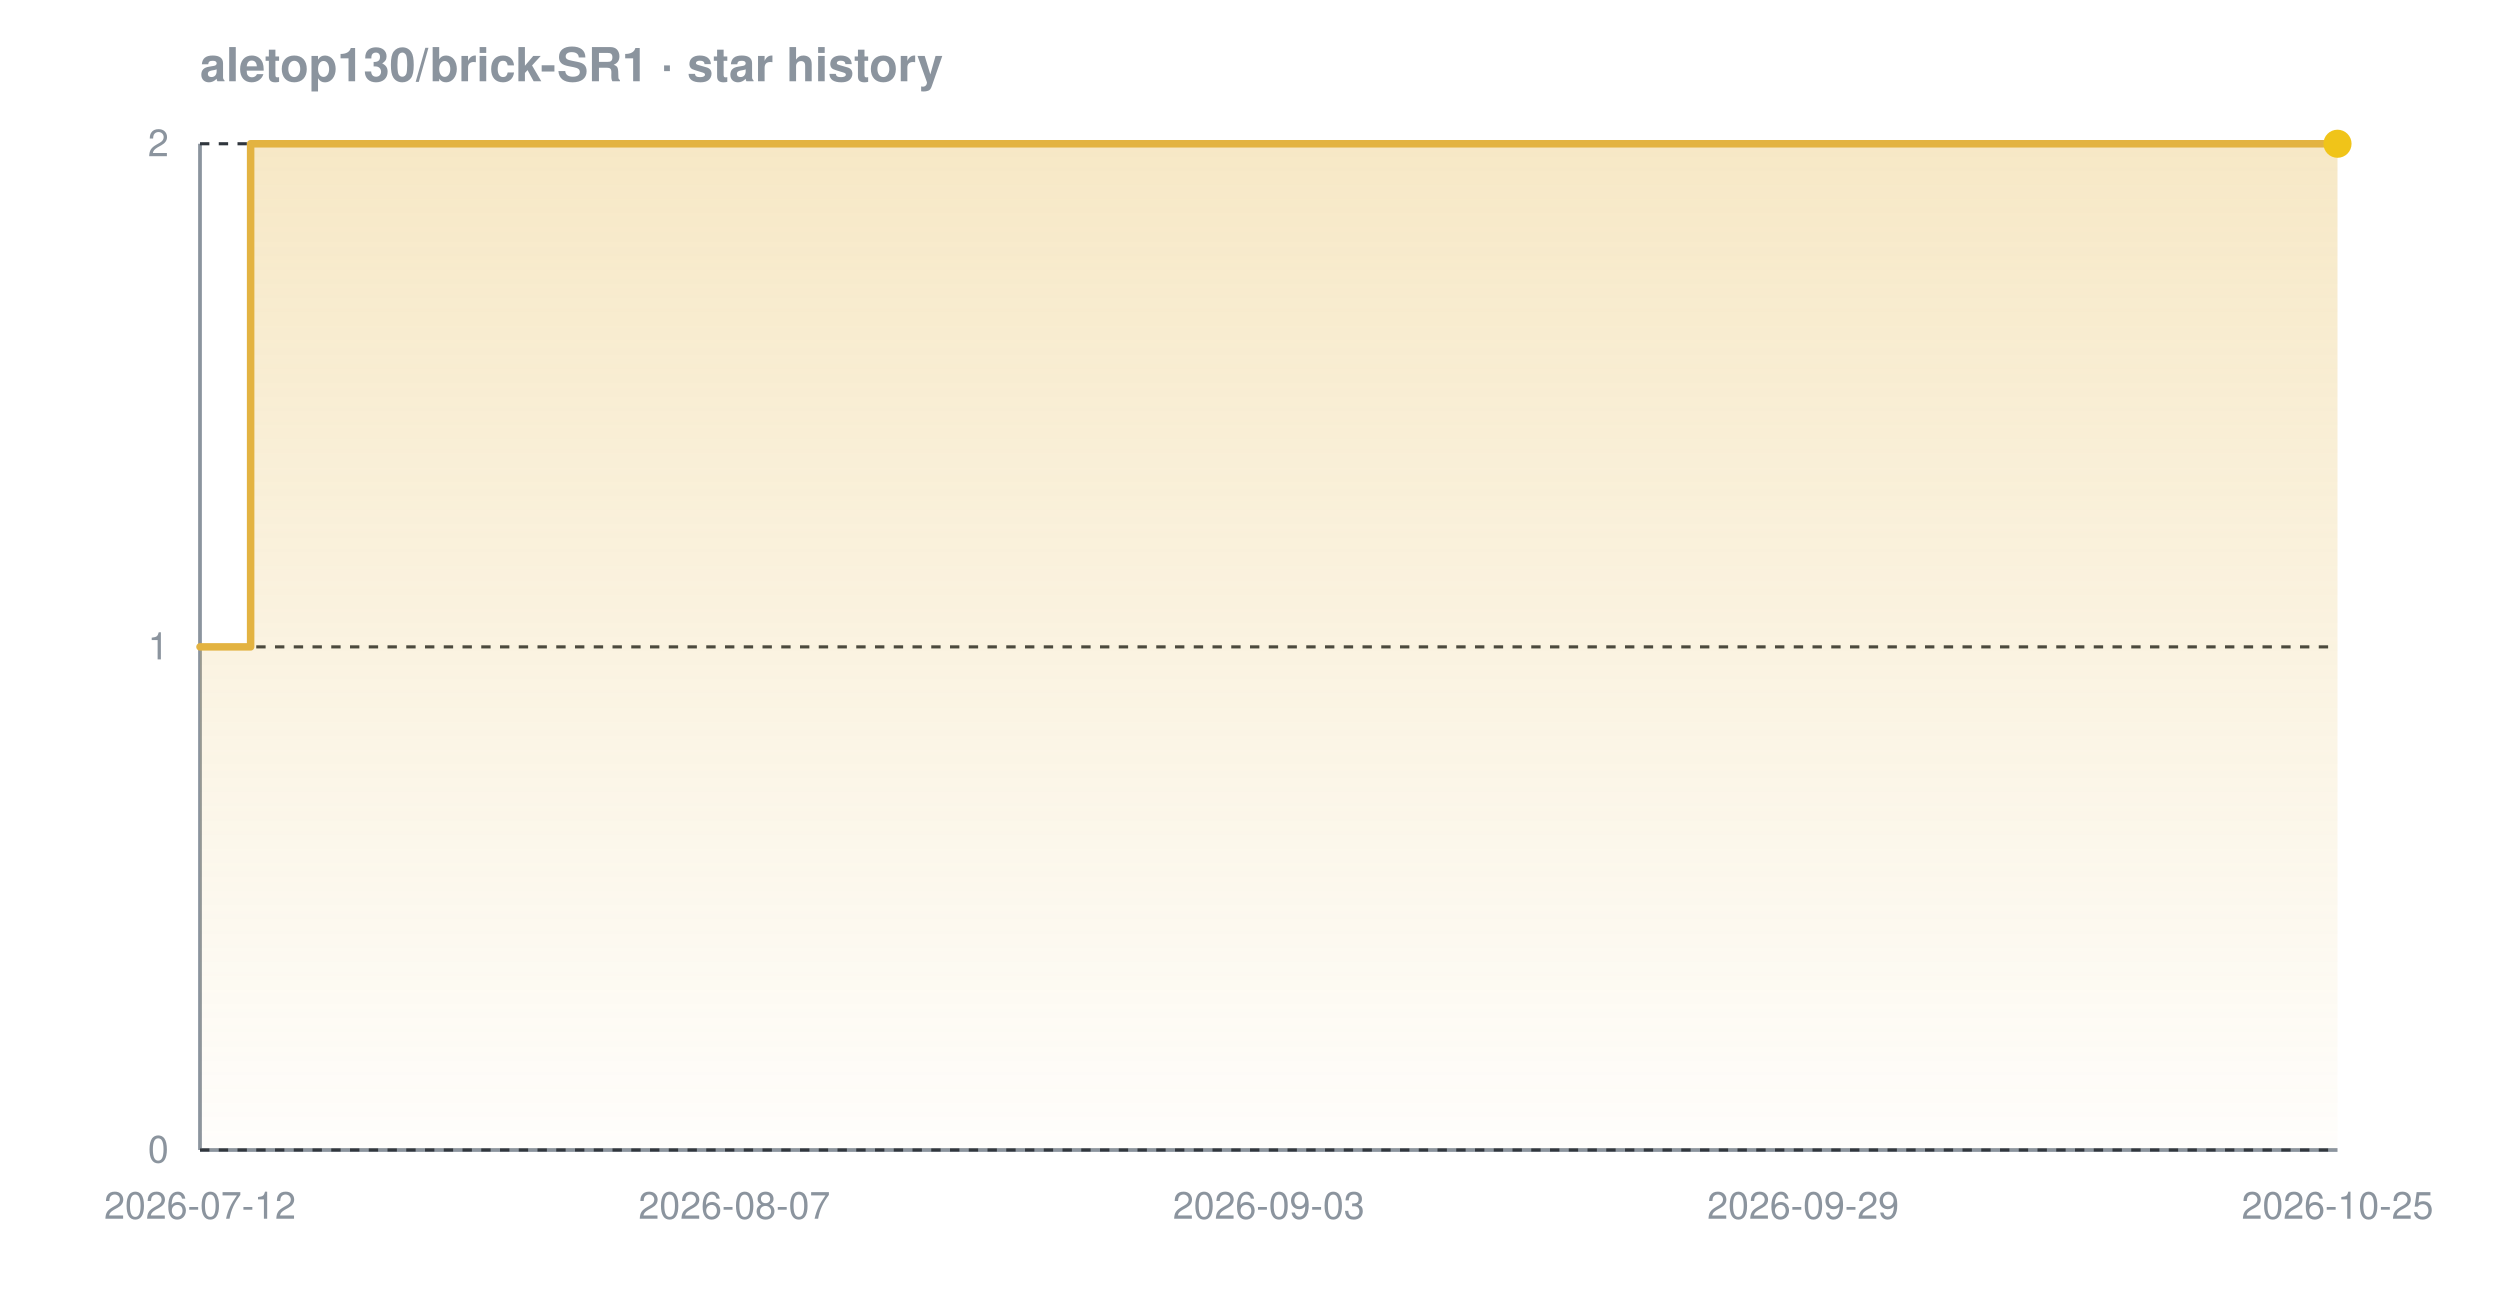
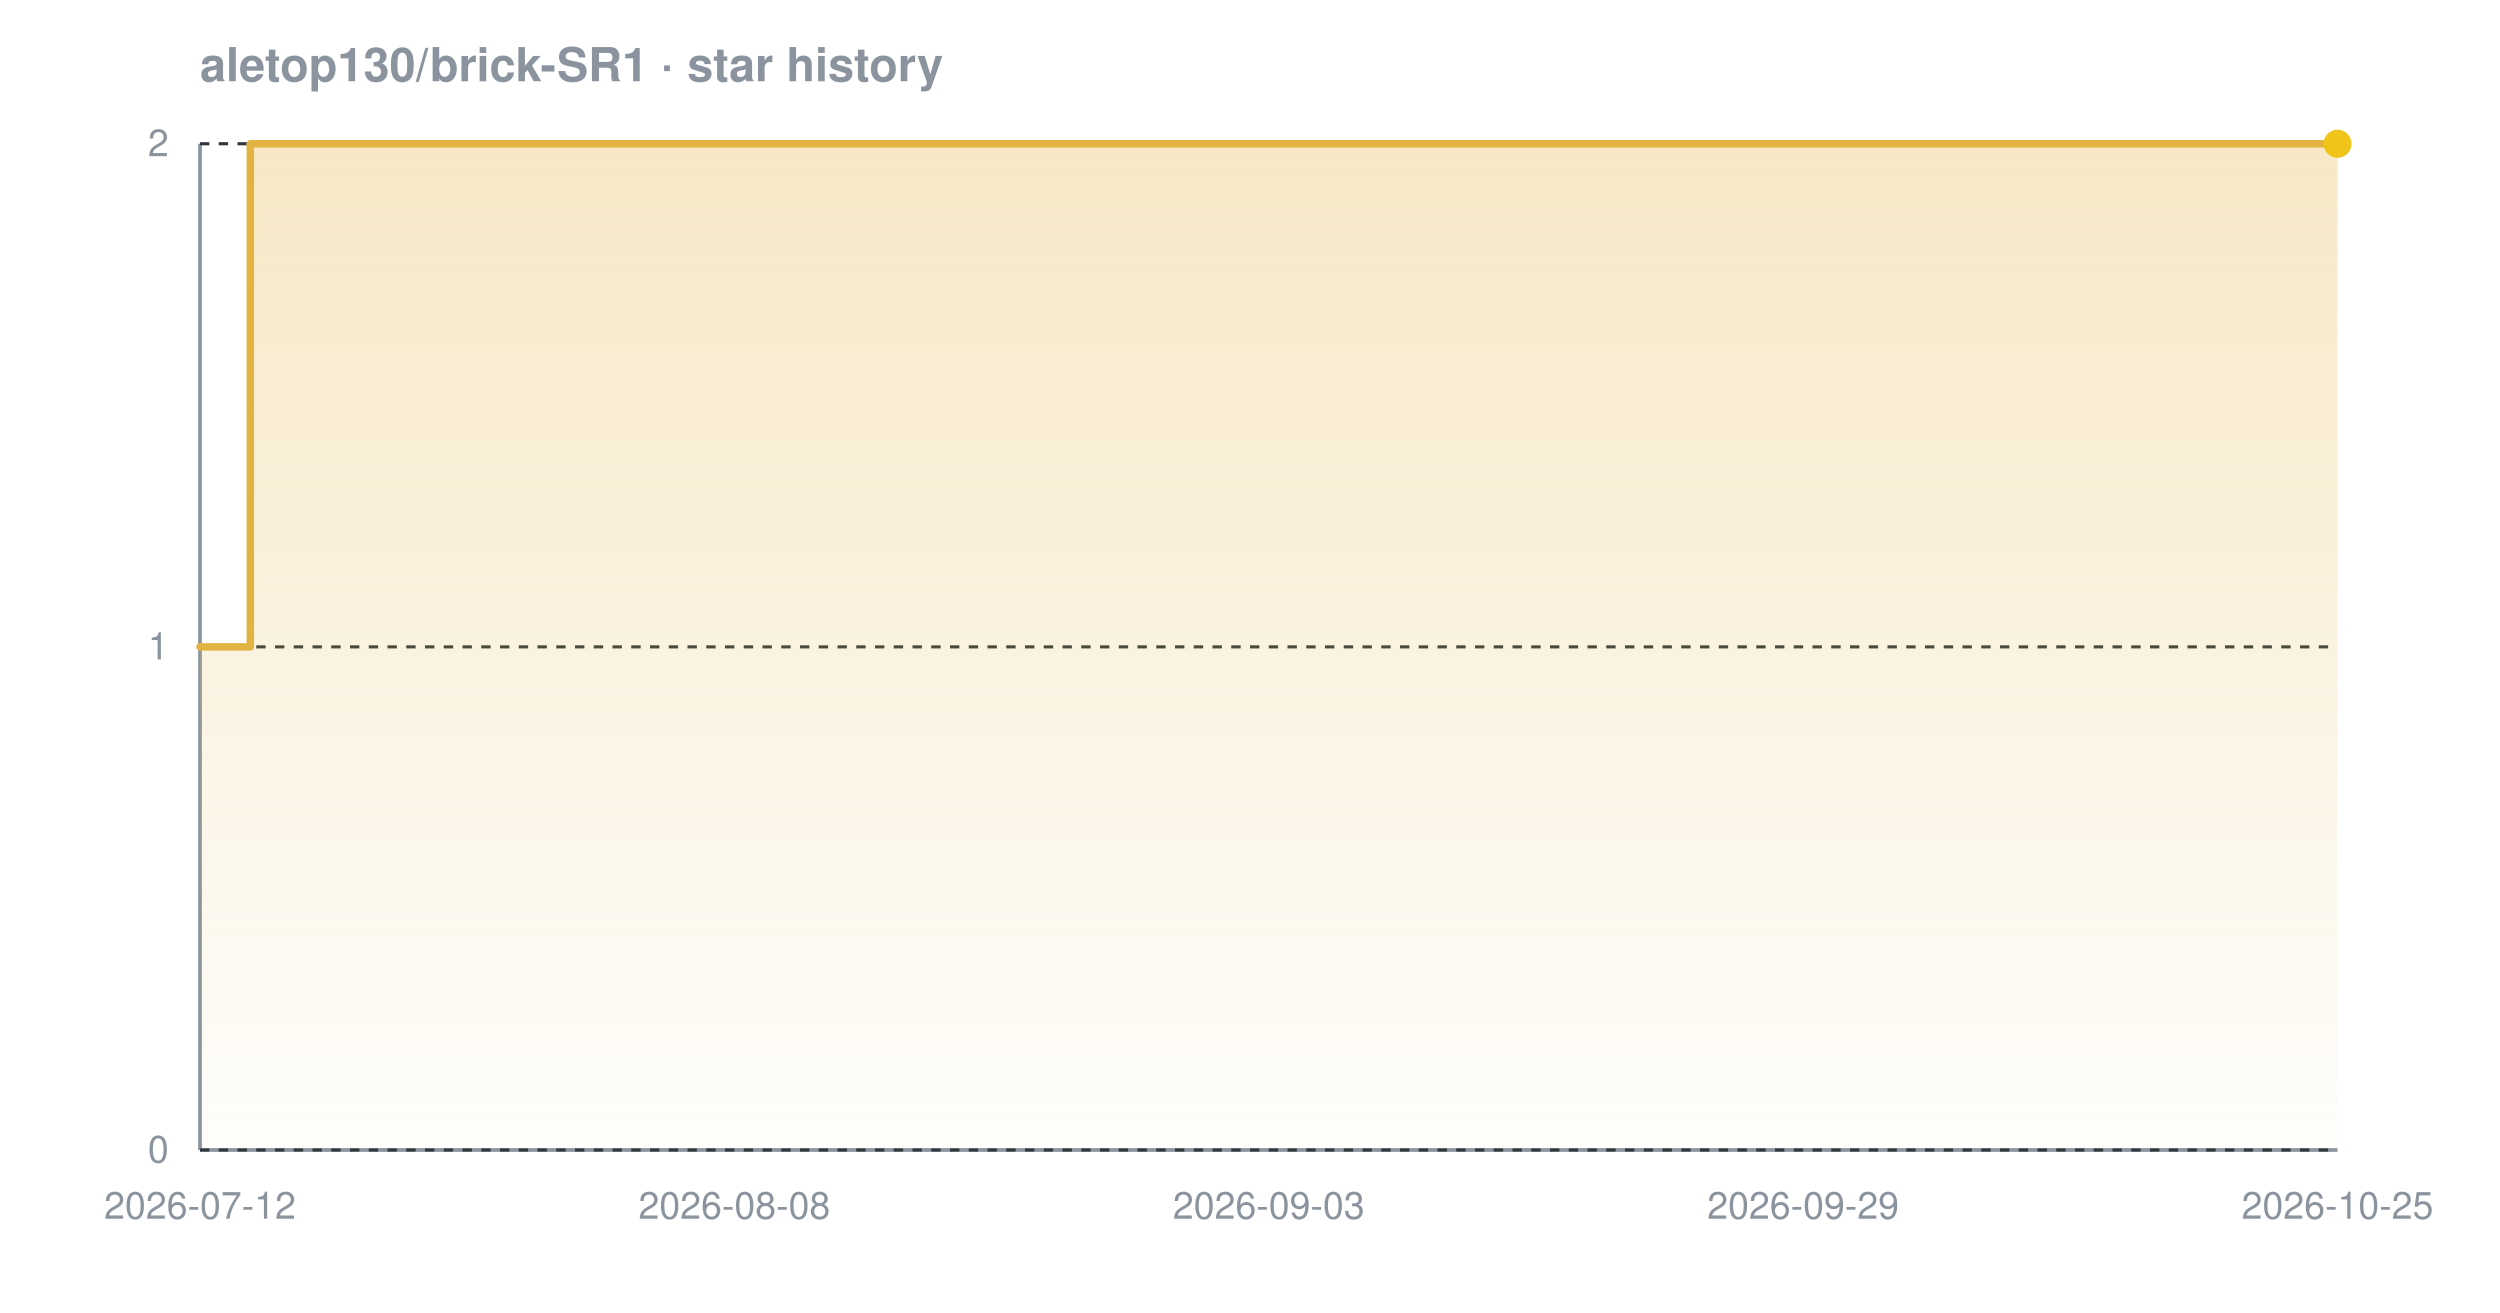
<svg xmlns="http://www.w3.org/2000/svg" width="800" height="420" viewBox="0 0 800 420" font-family="-apple-system,BlinkMacSystemFont,'Segoe UI',Helvetica,Arial,sans-serif" role="img" aria-label="Star history chart for aletop130/brick-SR1">
  <defs>
    <linearGradient id="grad-dark" x1="0" y1="0" x2="0" y2="1">
      <stop offset="0%" stop-color="#e3b341" stop-opacity="0.30" />
      <stop offset="100%" stop-color="#e3b341" stop-opacity="0.02" />
    </linearGradient>
  </defs>
  <text x="64" y="26" font-size="15" font-weight="600" fill="#8b949e">aletop130/brick-SR1 · star history</text>
  <line x1="64" y1="368" x2="748" y2="368" stroke="#8b949e" stroke-width="1.2" />
  <line x1="64" y1="46" x2="64" y2="368" stroke="#8b949e" stroke-width="1.2" />
  <line x1="64" y1="368.0" x2="748" y2="368.0" stroke="#30363d" stroke-width="1" stroke-dasharray="3 3" />
  <line x1="64" y1="207.0" x2="748" y2="207.0" stroke="#30363d" stroke-width="1" stroke-dasharray="3 3" />
  <line x1="64" y1="46.0" x2="748" y2="46.0" stroke="#30363d" stroke-width="1" stroke-dasharray="3 3" />
-   <path d="M 64.0 207.0 L 80.2 207.0 L 80.2 46.0 L 748.0 46.0 L 748.0 46.0 L 748.0 368.0 L 64.0 368.0 Z" fill="url(#grad-dark)" />
-   <path d="M 64.0 207.0 L 80.2 207.0 L 80.2 46.0 L 748.0 46.0 L 748.0 46.0" fill="none" stroke="#e3b341" stroke-width="2.4" stroke-linejoin="round" stroke-linecap="round" />
+   <path d="M 64.0 207.0 L 80.1 207.0 L 80.1 46.0 L 748.0 46.0 L 748.0 46.0 L 748.0 368.0 L 64.0 368.0 Z" fill="url(#grad-dark)" />
+   <path d="M 64.0 207.0 L 80.1 207.0 L 80.1 46.0 L 748.0 46.0 L 748.0 46.0" fill="none" stroke="#e3b341" stroke-width="2.4" stroke-linejoin="round" stroke-linecap="round" />
  <circle cx="748.0" cy="46.0" r="4.5" fill="#f0c419" />
  <text x="54" y="372.0" text-anchor="end" font-size="12" fill="#8b949e">0</text>
  <text x="54" y="211.0" text-anchor="end" font-size="12" fill="#8b949e">1</text>
  <text x="54" y="50.0" text-anchor="end" font-size="12" fill="#8b949e">2</text>
  <text x="64.0" y="390" text-anchor="middle" font-size="12" fill="#8b949e">2026-07-12</text>
-   <text x="235.0" y="390" text-anchor="middle" font-size="12" fill="#8b949e">2026-08-07</text>
+   <text x="235.0" y="390" text-anchor="middle" font-size="12" fill="#8b949e">2026-08-08</text>
  <text x="406.0" y="390" text-anchor="middle" font-size="12" fill="#8b949e">2026-09-03</text>
  <text x="577.0" y="390" text-anchor="middle" font-size="12" fill="#8b949e">2026-09-29</text>
  <text x="748.0" y="390" text-anchor="middle" font-size="12" fill="#8b949e">2026-10-25</text>
</svg>
